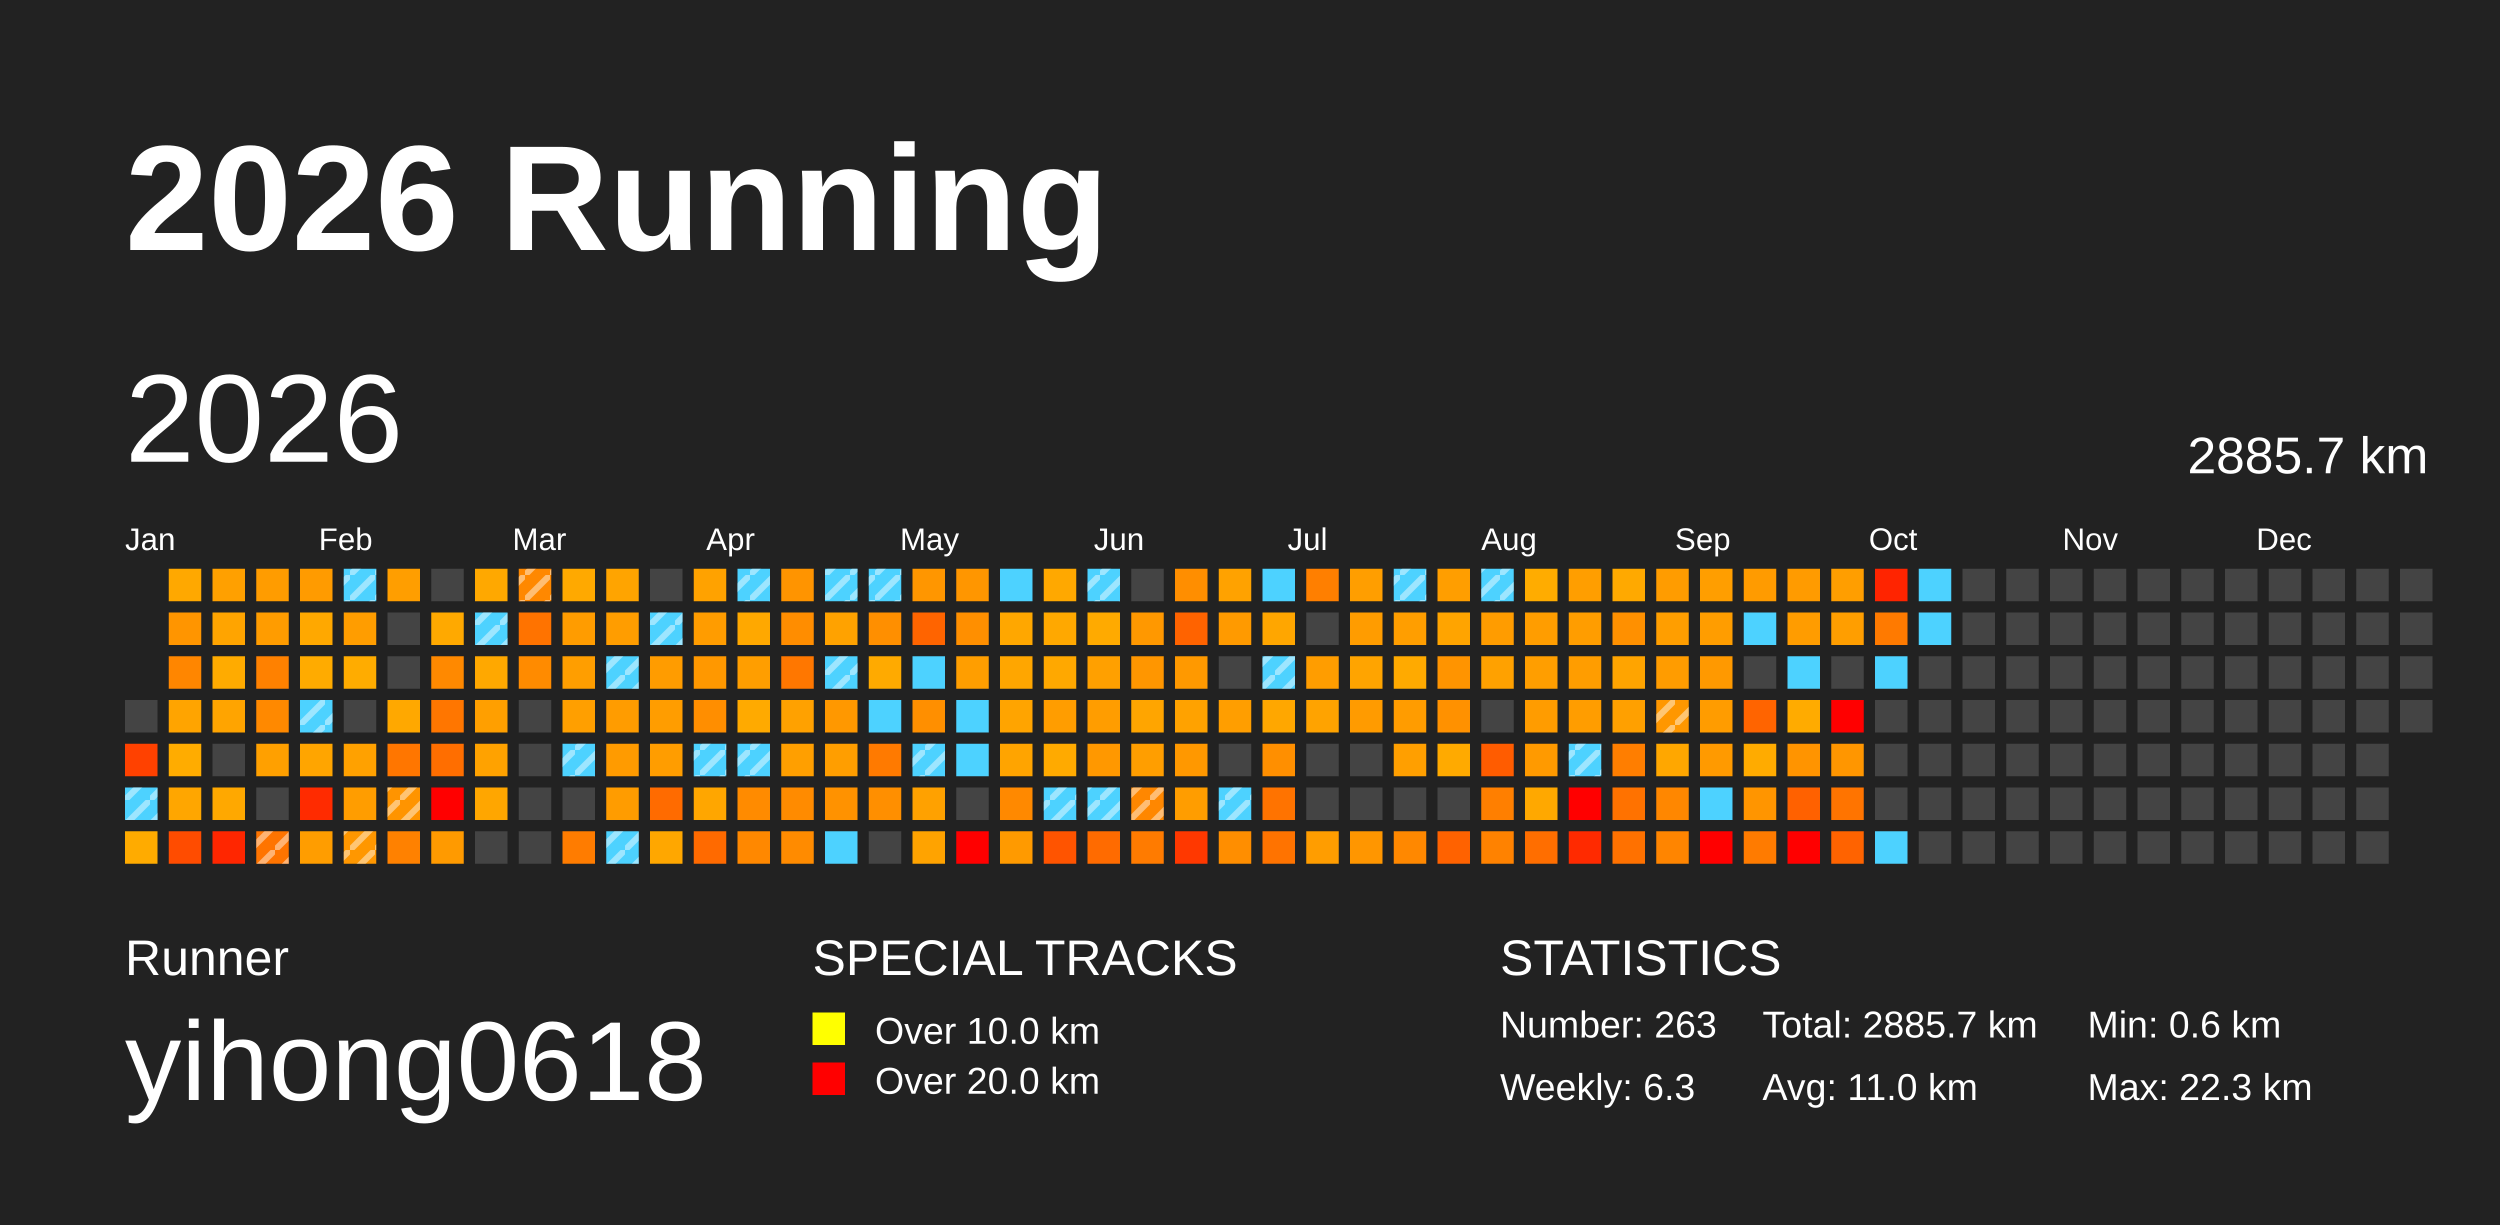
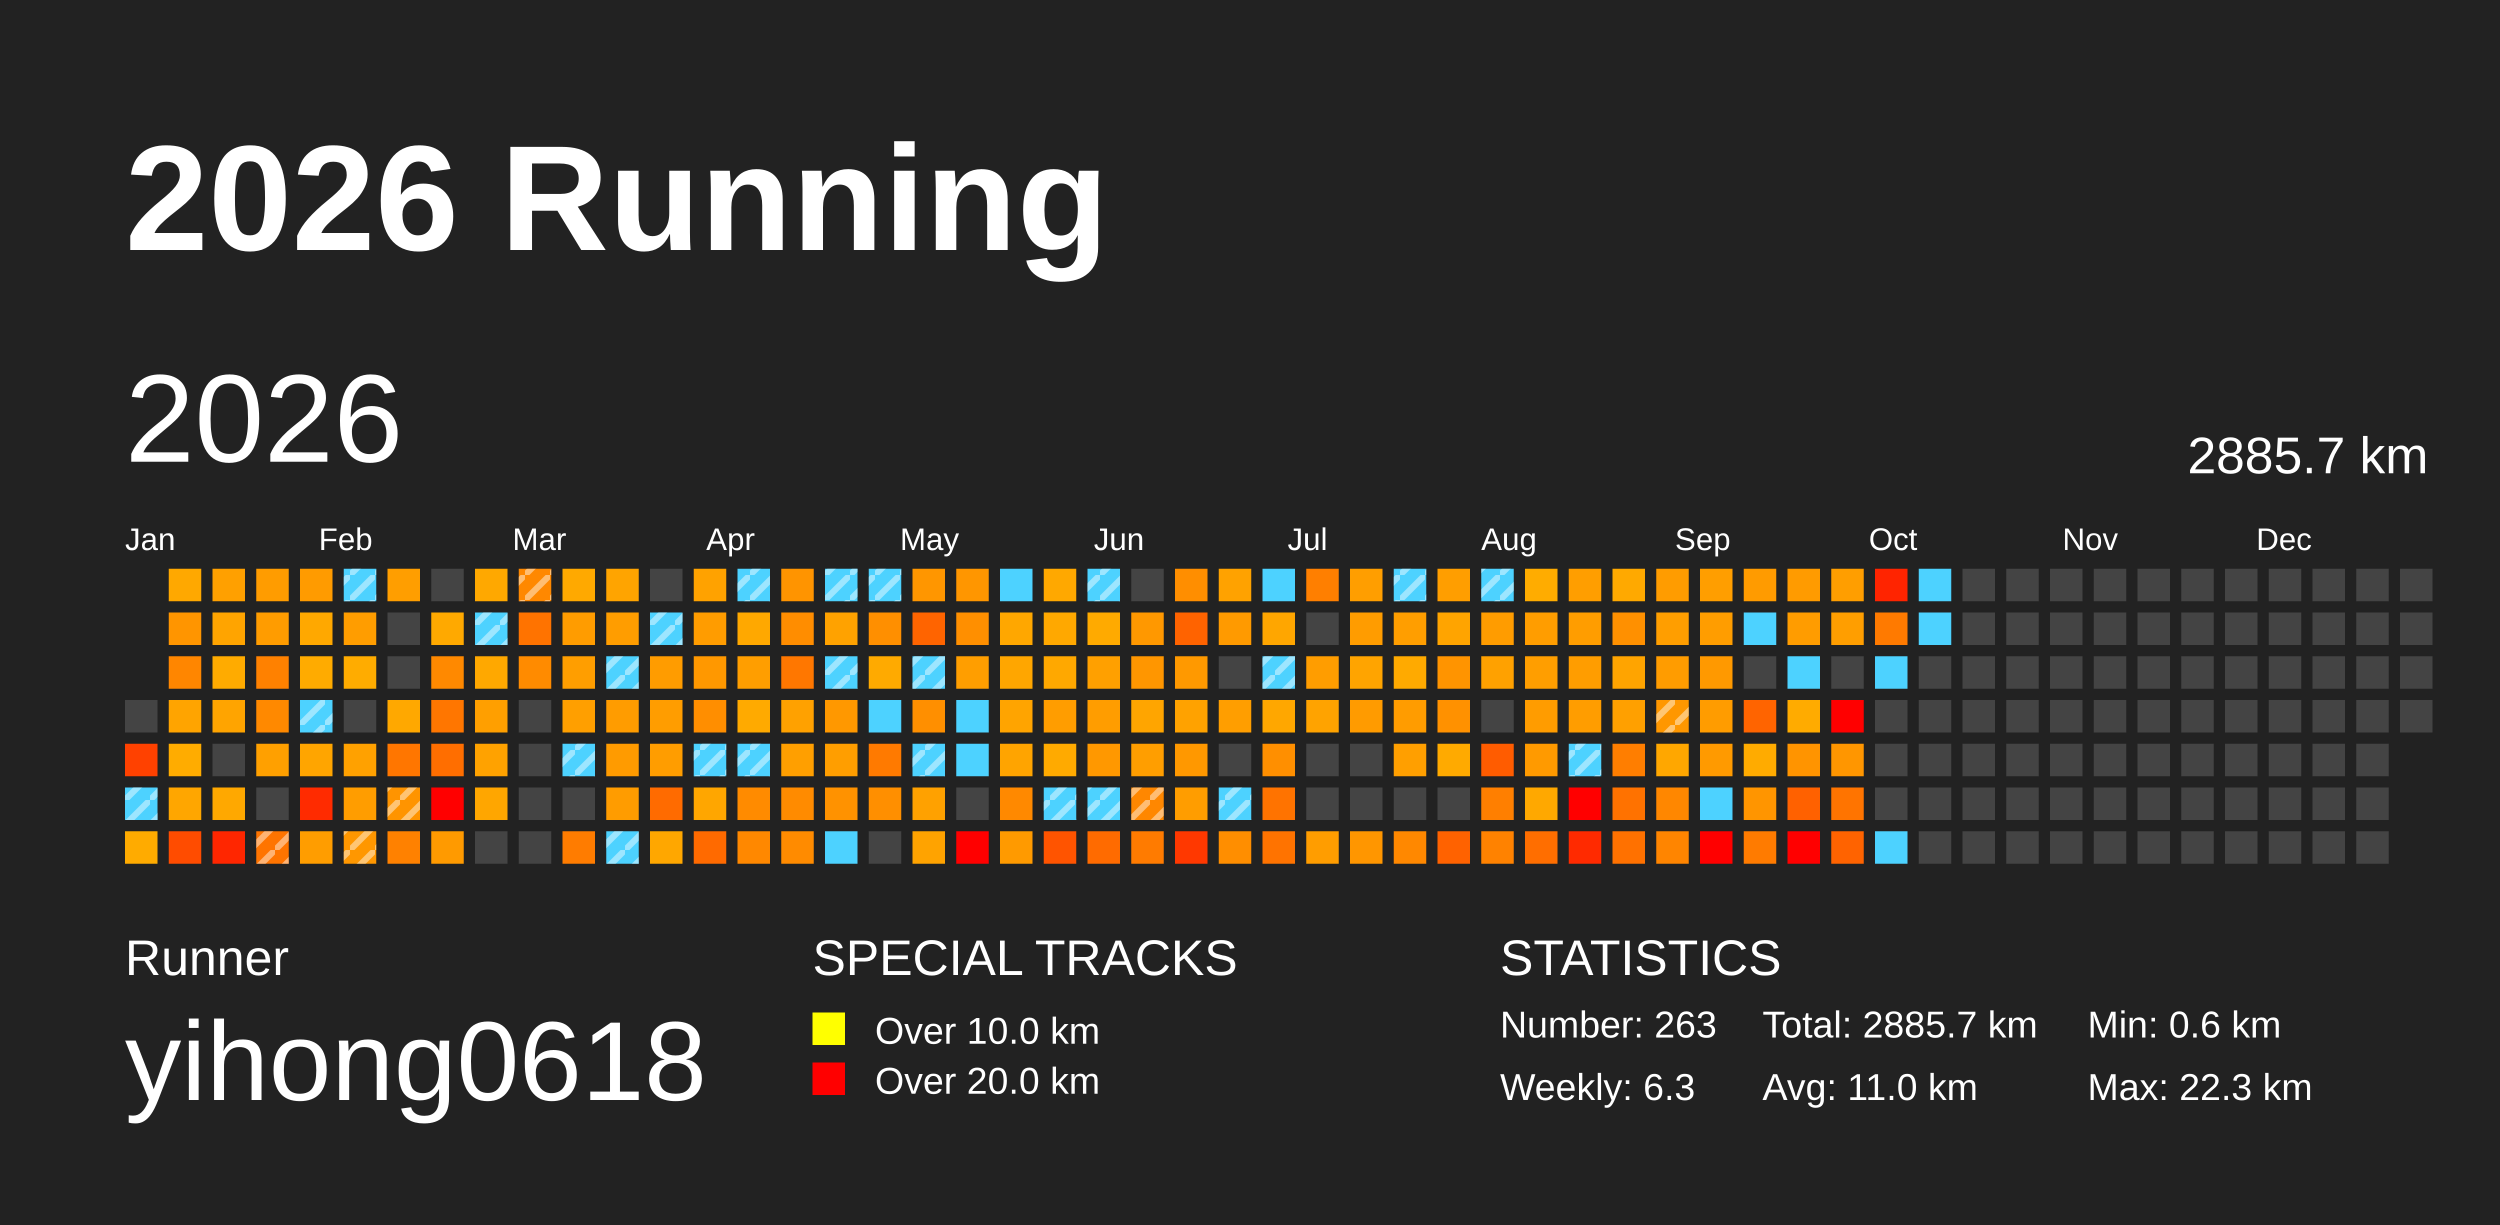
<svg xmlns="http://www.w3.org/2000/svg" baseProfile="full" height="98mm" version="1.1" viewBox="0,0,200,98" width="200mm">
  <defs>
    <pattern height="2" id="indoor-stripe" patternUnits="userSpaceOnUse" width="2">
      <line stroke="white" stroke-opacity="0.45" stroke-width="0.5" x1="0" x2="2" y1="2" y2="0" />
    </pattern>
  </defs>
  <rect fill="#222222" height="98" width="200" x="0" y="0" />
  <text fill="#FFFFFF" style="font-size:12px; font-family:Arial; font-weight:bold;" x="10" y="20">2026 Running</text>
  <text fill="#FFFFFF" style="font-size:4px; font-family:Arial" x="10" y="78">Runner</text>
  <text fill="#FFFFFF" style="font-size:9px; font-family:Arial" x="10" y="88">yihong0618</text>
  <text fill="#FFFFFF" style="font-size:4px; font-family:Arial" x="65" y="78">SPECIAL TRACKS</text>
  <rect fill="yellow" height="2.6" width="2.6" x="65" y="81" />
  <text fill="#FFFFFF" style="font-size:3px; font-family:Arial" x="70" y="83.5">Over 10.0 km</text>
  <rect fill="red" height="2.6" width="2.6" x="65" y="85" />
  <text fill="#FFFFFF" style="font-size:3px; font-family:Arial" x="70" y="87.5">Over 20.0 km</text>
  <text fill="#FFFFFF" style="font-size:4px; font-family:Arial" x="120" y="78">STATISTICS</text>
  <text fill="#FFFFFF" style="font-size:3px; font-family:Arial" x="120" y="83">Number: 263</text>
  <text fill="#FFFFFF" style="font-size:3px; font-family:Arial" x="120" y="88">Weekly: 6.3</text>
  <text fill="#FFFFFF" style="font-size:3px; font-family:Arial" x="141" y="83">Total: 2885.7 km</text>
  <text fill="#FFFFFF" style="font-size:3px; font-family:Arial" x="141" y="88">Avg: 11.0 km</text>
  <text fill="#FFFFFF" style="font-size:3px; font-family:Arial" x="167" y="83">Min: 0.6 km</text>
  <text fill="#FFFFFF" style="font-size:3px; font-family:Arial" x="167" y="88">Max: 22.3 km</text>
  <text dominant-baseline="hanging" fill="#FFFFFF" style="font-size:10.0px; font-family:Arial;" x="10" y="30">2026</text>
  <text dominant-baseline="hanging" fill="#FFFFFF" style="font-size:4.125px; font-family:Arial;" x="175" y="35">2885.7 km</text>
  <text fill="#FFFFFF" style="font-size:2.5px; font-family:Arial" x="10.0" y="44">Jan</text>
  <text fill="#FFFFFF" style="font-size:2.5px; font-family:Arial" x="25.5" y="44">Feb</text>
  <text fill="#FFFFFF" style="font-size:2.5px; font-family:Arial" x="41.0" y="44">Mar</text>
  <text fill="#FFFFFF" style="font-size:2.5px; font-family:Arial" x="56.5" y="44">Apr</text>
  <text fill="#FFFFFF" style="font-size:2.5px; font-family:Arial" x="72.0" y="44">May</text>
  <text fill="#FFFFFF" style="font-size:2.5px; font-family:Arial" x="87.5" y="44">Jun</text>
  <text fill="#FFFFFF" style="font-size:2.5px; font-family:Arial" x="103.0" y="44">Jul</text>
  <text fill="#FFFFFF" style="font-size:2.5px; font-family:Arial" x="118.5" y="44">Aug</text>
  <text fill="#FFFFFF" style="font-size:2.5px; font-family:Arial" x="134.0" y="44">Sep</text>
  <text fill="#FFFFFF" style="font-size:2.5px; font-family:Arial" x="149.5" y="44">Oct</text>
  <text fill="#FFFFFF" style="font-size:2.5px; font-family:Arial" x="165.0" y="44">Nov</text>
  <text fill="#FFFFFF" style="font-size:2.5px; font-family:Arial" x="180.5" y="44">Dec</text>
  <rect fill="#444444" height="2.6" width="2.6" x="10.0" y="56.0" />
  <rect fill="#ff4100" height="2.6" width="2.6" x="10.0" y="59.5" />
  <rect fill="#4dd2ff" height="2.6" width="2.6" x="10.0" y="63.0" />
  <rect fill="url(#indoor-stripe)" height="2.6" style="pointer-events: none;" width="2.6" x="10.0" y="63.0" />
  <rect fill="#ffab00" height="2.6" width="2.6" x="10.0" y="66.5" />
  <rect fill="#ffa800" height="2.6" width="2.6" x="13.5" y="45.5" />
  <rect fill="#ff9500" height="2.6" width="2.6" x="13.5" y="49.0" />
  <rect fill="#ff8600" height="2.6" width="2.6" x="13.5" y="52.5" />
  <rect fill="#ffa400" height="2.6" width="2.6" x="13.5" y="56.0" />
  <rect fill="#ffac00" height="2.6" width="2.6" x="13.5" y="59.5" />
  <rect fill="#ffa600" height="2.6" width="2.6" x="13.5" y="63.0" />
  <rect fill="#ff4c00" height="2.6" width="2.6" x="13.5" y="66.5" />
  <rect fill="#ffa000" height="2.6" width="2.6" x="17.0" y="45.5" />
  <rect fill="#ffa400" height="2.6" width="2.6" x="17.0" y="49.0" />
  <rect fill="#ffab00" height="2.6" width="2.6" x="17.0" y="52.5" />
  <rect fill="#ffa400" height="2.6" width="2.6" x="17.0" y="56.0" />
  <rect fill="#444444" height="2.6" width="2.6" x="17.0" y="59.5" />
  <rect fill="#ffa800" height="2.6" width="2.6" x="17.0" y="63.0" />
  <rect fill="#ff2600" height="2.6" width="2.6" x="17.0" y="66.5" />
  <rect fill="#ff9c00" height="2.6" width="2.6" x="20.5" y="45.5" />
  <rect fill="#ff9c00" height="2.6" width="2.6" x="20.5" y="49.0" />
  <rect fill="#ff8100" height="2.6" width="2.6" x="20.5" y="52.5" />
  <rect fill="#ff8900" height="2.6" width="2.6" x="20.5" y="56.0" />
  <rect fill="#ffa000" height="2.6" width="2.6" x="20.5" y="59.5" />
  <rect fill="#444444" height="2.6" width="2.6" x="20.5" y="63.0" />
  <rect fill="#ff7400" height="2.6" width="2.6" x="20.5" y="66.5" />
  <rect fill="url(#indoor-stripe)" height="2.6" style="pointer-events: none;" width="2.6" x="20.5" y="66.5" />
  <rect fill="#ff9b00" height="2.6" width="2.6" x="24.0" y="45.5" />
  <rect fill="#ffa800" height="2.6" width="2.6" x="24.0" y="49.0" />
  <rect fill="#ffab00" height="2.6" width="2.6" x="24.0" y="52.5" />
  <rect fill="#4dd2ff" height="2.6" width="2.6" x="24.0" y="56.0" />
  <rect fill="url(#indoor-stripe)" height="2.6" style="pointer-events: none;" width="2.6" x="24.0" y="56.0" />
  <rect fill="#ffa500" height="2.6" width="2.6" x="24.0" y="59.5" />
  <rect fill="#ff2b00" height="2.6" width="2.6" x="24.0" y="63.0" />
  <rect fill="#ff9d00" height="2.6" width="2.6" x="24.0" y="66.5" />
  <rect fill="#4dd2ff" height="2.6" width="2.6" x="27.5" y="45.5" />
  <rect fill="url(#indoor-stripe)" height="2.6" style="pointer-events: none;" width="2.6" x="27.5" y="45.5" />
  <rect fill="#ff9d00" height="2.6" width="2.6" x="27.5" y="49.0" />
  <rect fill="#ffac00" height="2.6" width="2.6" x="27.5" y="52.5" />
  <rect fill="#444444" height="2.6" width="2.6" x="27.5" y="56.0" />
  <rect fill="#ffa100" height="2.6" width="2.6" x="27.5" y="59.5" />
  <rect fill="#ff9d00" height="2.6" width="2.6" x="27.5" y="63.0" />
  <rect fill="#ff9700" height="2.6" width="2.6" x="27.5" y="66.5" />
  <rect fill="url(#indoor-stripe)" height="2.6" style="pointer-events: none;" width="2.6" x="27.5" y="66.5" />
  <rect fill="#ff9e00" height="2.6" width="2.6" x="31.0" y="45.5" />
  <rect fill="#444444" height="2.6" width="2.6" x="31.0" y="49.0" />
  <rect fill="#444444" height="2.6" width="2.6" x="31.0" y="52.5" />
  <rect fill="#ffa800" height="2.6" width="2.6" x="31.0" y="56.0" />
  <rect fill="#ff7600" height="2.6" width="2.6" x="31.0" y="59.5" />
  <rect fill="#ff9400" height="2.6" width="2.6" x="31.0" y="63.0" />
  <rect fill="url(#indoor-stripe)" height="2.6" style="pointer-events: none;" width="2.6" x="31.0" y="63.0" />
  <rect fill="#ff8100" height="2.6" width="2.6" x="31.0" y="66.5" />
  <rect fill="#444444" height="2.6" width="2.6" x="34.5" y="45.5" />
  <rect fill="#ffa900" height="2.6" width="2.6" x="34.5" y="49.0" />
  <rect fill="#ff8900" height="2.6" width="2.6" x="34.5" y="52.5" />
  <rect fill="#ff7600" height="2.6" width="2.6" x="34.5" y="56.0" />
  <rect fill="#ff6e00" height="2.6" width="2.6" x="34.5" y="59.5" />
  <rect fill="red" height="2.6" width="2.6" x="34.5" y="63.0" />
  <rect fill="#ff9a00" height="2.6" width="2.6" x="34.5" y="66.5" />
  <rect fill="#ffa800" height="2.6" width="2.6" x="38.0" y="45.5" />
  <rect fill="#4dd2ff" height="2.6" width="2.6" x="38.0" y="49.0" />
  <rect fill="url(#indoor-stripe)" height="2.6" style="pointer-events: none;" width="2.6" x="38.0" y="49.0" />
  <rect fill="#ffa800" height="2.6" width="2.6" x="38.0" y="52.5" />
  <rect fill="#ff9f00" height="2.6" width="2.6" x="38.0" y="56.0" />
  <rect fill="#ffa200" height="2.6" width="2.6" x="38.0" y="59.5" />
  <rect fill="#ffa600" height="2.6" width="2.6" x="38.0" y="63.0" />
  <rect fill="#444444" height="2.6" width="2.6" x="38.0" y="66.5" />
  <rect fill="#ff8800" height="2.6" width="2.6" x="41.5" y="45.5" />
  <rect fill="url(#indoor-stripe)" height="2.6" style="pointer-events: none;" width="2.6" x="41.5" y="45.5" />
  <rect fill="#ff7300" height="2.6" width="2.6" x="41.5" y="49.0" />
  <rect fill="#ff8b00" height="2.6" width="2.6" x="41.5" y="52.5" />
  <rect fill="#444444" height="2.6" width="2.6" x="41.5" y="56.0" />
  <rect fill="#444444" height="2.6" width="2.6" x="41.5" y="59.5" />
  <rect fill="#444444" height="2.6" width="2.6" x="41.5" y="63.0" />
  <rect fill="#444444" height="2.6" width="2.6" x="41.5" y="66.5" />
  <rect fill="#ffa900" height="2.6" width="2.6" x="45.0" y="45.5" />
  <rect fill="#ff9c00" height="2.6" width="2.6" x="45.0" y="49.0" />
  <rect fill="#ff9e00" height="2.6" width="2.6" x="45.0" y="52.5" />
  <rect fill="#ff9f00" height="2.6" width="2.6" x="45.0" y="56.0" />
  <rect fill="#4dd2ff" height="2.6" width="2.6" x="45.0" y="59.5" />
  <rect fill="url(#indoor-stripe)" height="2.6" style="pointer-events: none;" width="2.6" x="45.0" y="59.5" />
  <rect fill="#444444" height="2.6" width="2.6" x="45.0" y="63.0" />
  <rect fill="#ff7c00" height="2.6" width="2.6" x="45.0" y="66.5" />
  <rect fill="#ffa400" height="2.6" width="2.6" x="48.5" y="45.5" />
  <rect fill="#ff9d00" height="2.6" width="2.6" x="48.5" y="49.0" />
  <rect fill="#4dd2ff" height="2.6" width="2.6" x="48.5" y="52.5" />
  <rect fill="url(#indoor-stripe)" height="2.6" style="pointer-events: none;" width="2.6" x="48.5" y="52.5" />
  <rect fill="#ff9c00" height="2.6" width="2.6" x="48.5" y="56.0" />
  <rect fill="#ff9b00" height="2.6" width="2.6" x="48.5" y="59.5" />
  <rect fill="#ff9c00" height="2.6" width="2.6" x="48.5" y="63.0" />
  <rect fill="#4dd2ff" height="2.6" width="2.6" x="48.5" y="66.5" />
  <rect fill="url(#indoor-stripe)" height="2.6" style="pointer-events: none;" width="2.6" x="48.5" y="66.5" />
  <rect fill="#444444" height="2.6" width="2.6" x="52.0" y="45.5" />
  <rect fill="#4dd2ff" height="2.6" width="2.6" x="52.0" y="49.0" />
  <rect fill="url(#indoor-stripe)" height="2.6" style="pointer-events: none;" width="2.6" x="52.0" y="49.0" />
  <rect fill="#ff9c00" height="2.6" width="2.6" x="52.0" y="52.5" />
  <rect fill="#ff9d00" height="2.6" width="2.6" x="52.0" y="56.0" />
  <rect fill="#ff9d00" height="2.6" width="2.6" x="52.0" y="59.5" />
  <rect fill="#ff6b00" height="2.6" width="2.6" x="52.0" y="63.0" />
  <rect fill="#ffa700" height="2.6" width="2.6" x="52.0" y="66.5" />
  <rect fill="#ffa200" height="2.6" width="2.6" x="55.5" y="45.5" />
  <rect fill="#ff9c00" height="2.6" width="2.6" x="55.5" y="49.0" />
  <rect fill="#ff9800" height="2.6" width="2.6" x="55.5" y="52.5" />
  <rect fill="#ff8e00" height="2.6" width="2.6" x="55.5" y="56.0" />
  <rect fill="#4dd2ff" height="2.6" width="2.6" x="55.5" y="59.5" />
  <rect fill="url(#indoor-stripe)" height="2.6" style="pointer-events: none;" width="2.6" x="55.5" y="59.5" />
  <rect fill="#ffa600" height="2.6" width="2.6" x="55.5" y="63.0" />
  <rect fill="#ff6a00" height="2.6" width="2.6" x="55.5" y="66.5" />
  <rect fill="#4dd2ff" height="2.6" width="2.6" x="59.0" y="45.5" />
  <rect fill="url(#indoor-stripe)" height="2.6" style="pointer-events: none;" width="2.6" x="59.0" y="45.5" />
  <rect fill="#ffa800" height="2.6" width="2.6" x="59.0" y="49.0" />
  <rect fill="#ff9e00" height="2.6" width="2.6" x="59.0" y="52.5" />
  <rect fill="#ffaa00" height="2.6" width="2.6" x="59.0" y="56.0" />
  <rect fill="#4dd2ff" height="2.6" width="2.6" x="59.0" y="59.5" />
  <rect fill="url(#indoor-stripe)" height="2.6" style="pointer-events: none;" width="2.6" x="59.0" y="59.5" />
  <rect fill="#ff8b00" height="2.6" width="2.6" x="59.0" y="63.0" />
  <rect fill="#ff8800" height="2.6" width="2.6" x="59.0" y="66.5" />
  <rect fill="#ff9400" height="2.6" width="2.6" x="62.5" y="45.5" />
  <rect fill="#ff8d00" height="2.6" width="2.6" x="62.5" y="49.0" />
  <rect fill="#ff7700" height="2.6" width="2.6" x="62.5" y="52.5" />
  <rect fill="#ffa100" height="2.6" width="2.6" x="62.5" y="56.0" />
  <rect fill="#ff9f00" height="2.6" width="2.6" x="62.5" y="59.5" />
  <rect fill="#ff8b00" height="2.6" width="2.6" x="62.5" y="63.0" />
  <rect fill="#ff8b00" height="2.6" width="2.6" x="62.5" y="66.5" />
  <rect fill="#4dd2ff" height="2.6" width="2.6" x="66.0" y="45.5" />
  <rect fill="url(#indoor-stripe)" height="2.6" style="pointer-events: none;" width="2.6" x="66.0" y="45.5" />
  <rect fill="#ffa200" height="2.6" width="2.6" x="66.0" y="49.0" />
  <rect fill="#4dd2ff" height="2.6" width="2.6" x="66.0" y="52.5" />
  <rect fill="url(#indoor-stripe)" height="2.6" style="pointer-events: none;" width="2.6" x="66.0" y="52.5" />
  <rect fill="#ff9800" height="2.6" width="2.6" x="66.0" y="56.0" />
  <rect fill="#ff9e00" height="2.6" width="2.6" x="66.0" y="59.5" />
  <rect fill="#ff9200" height="2.6" width="2.6" x="66.0" y="63.0" />
  <rect fill="#4dd2ff" height="2.6" width="2.6" x="66.0" y="66.5" />
  <rect fill="#4dd2ff" height="2.6" width="2.6" x="69.5" y="45.5" />
  <rect fill="url(#indoor-stripe)" height="2.6" style="pointer-events: none;" width="2.6" x="69.5" y="45.5" />
  <rect fill="#ff8f00" height="2.6" width="2.6" x="69.5" y="49.0" />
  <rect fill="#ffaa00" height="2.6" width="2.6" x="69.5" y="52.5" />
  <rect fill="#4dd2ff" height="2.6" width="2.6" x="69.5" y="56.0" />
  <rect fill="#ff7a00" height="2.6" width="2.6" x="69.5" y="59.5" />
  <rect fill="#ff8f00" height="2.6" width="2.6" x="69.5" y="63.0" />
  <rect fill="#444444" height="2.6" width="2.6" x="69.5" y="66.5" />
  <rect fill="#ff9600" height="2.6" width="2.6" x="73.0" y="45.5" />
  <rect fill="#ff6400" height="2.6" width="2.6" x="73.0" y="49.0" />
  <rect fill="#4dd2ff" height="2.6" width="2.6" x="73.0" y="52.5" />
+   <rect fill="url(#indoor-stripe)" height="2.6" style="pointer-events: none;" width="2.6" x="73.0" y="52.5" />
  <rect fill="#ff8f00" height="2.6" width="2.6" x="73.0" y="56.0" />
  <rect fill="#4dd2ff" height="2.6" width="2.6" x="73.0" y="59.5" />
  <rect fill="url(#indoor-stripe)" height="2.6" style="pointer-events: none;" width="2.6" x="73.0" y="59.5" />
  <rect fill="#ffa100" height="2.6" width="2.6" x="73.0" y="63.0" />
  <rect fill="#ffa300" height="2.6" width="2.6" x="73.0" y="66.5" />
  <rect fill="#ff9600" height="2.6" width="2.6" x="76.5" y="45.5" />
  <rect fill="#ff8f00" height="2.6" width="2.6" x="76.5" y="49.0" />
  <rect fill="#ff9e00" height="2.6" width="2.6" x="76.5" y="52.5" />
  <rect fill="#4dd2ff" height="2.6" width="2.6" x="76.5" y="56.0" />
  <rect fill="#4dd2ff" height="2.6" width="2.6" x="76.5" y="59.5" />
  <rect fill="#444444" height="2.6" width="2.6" x="76.5" y="63.0" />
  <rect fill="red" height="2.6" width="2.6" x="76.5" y="66.5" />
  <rect fill="#4dd2ff" height="2.6" width="2.6" x="80.0" y="45.5" />
  <rect fill="#ffa700" height="2.6" width="2.6" x="80.0" y="49.0" />
  <rect fill="#ffa600" height="2.6" width="2.6" x="80.0" y="52.5" />
  <rect fill="#ffa400" height="2.6" width="2.6" x="80.0" y="56.0" />
  <rect fill="#ffa400" height="2.6" width="2.6" x="80.0" y="59.5" />
  <rect fill="#ff8900" height="2.6" width="2.6" x="80.0" y="63.0" />
  <rect fill="#ff9a00" height="2.6" width="2.6" x="80.0" y="66.5" />
  <rect fill="#ffa800" height="2.6" width="2.6" x="83.5" y="45.5" />
  <rect fill="#ffa800" height="2.6" width="2.6" x="83.5" y="49.0" />
  <rect fill="#ffa800" height="2.6" width="2.6" x="83.5" y="52.5" />
  <rect fill="#ff9d00" height="2.6" width="2.6" x="83.5" y="56.0" />
  <rect fill="#ffaa00" height="2.6" width="2.6" x="83.5" y="59.5" />
  <rect fill="#4dd2ff" height="2.6" width="2.6" x="83.5" y="63.0" />
  <rect fill="url(#indoor-stripe)" height="2.6" style="pointer-events: none;" width="2.6" x="83.5" y="63.0" />
  <rect fill="#ff5400" height="2.6" width="2.6" x="83.5" y="66.5" />
  <rect fill="#4dd2ff" height="2.6" width="2.6" x="87.0" y="45.5" />
  <rect fill="url(#indoor-stripe)" height="2.6" style="pointer-events: none;" width="2.6" x="87.0" y="45.5" />
  <rect fill="#ffaa00" height="2.6" width="2.6" x="87.0" y="49.0" />
  <rect fill="#ffa000" height="2.6" width="2.6" x="87.0" y="52.5" />
  <rect fill="#ff9d00" height="2.6" width="2.6" x="87.0" y="56.0" />
  <rect fill="#ff9800" height="2.6" width="2.6" x="87.0" y="59.5" />
  <rect fill="#4dd2ff" height="2.6" width="2.6" x="87.0" y="63.0" />
  <rect fill="url(#indoor-stripe)" height="2.6" style="pointer-events: none;" width="2.6" x="87.0" y="63.0" />
  <rect fill="#ff6b00" height="2.6" width="2.6" x="87.0" y="66.5" />
  <rect fill="#444444" height="2.6" width="2.6" x="90.5" y="45.5" />
  <rect fill="#ff9800" height="2.6" width="2.6" x="90.5" y="49.0" />
  <rect fill="#ff9600" height="2.6" width="2.6" x="90.5" y="52.5" />
  <rect fill="#ffa500" height="2.6" width="2.6" x="90.5" y="56.0" />
  <rect fill="#ff9e00" height="2.6" width="2.6" x="90.5" y="59.5" />
  <rect fill="#ff8700" height="2.6" width="2.6" x="90.5" y="63.0" />
  <rect fill="url(#indoor-stripe)" height="2.6" style="pointer-events: none;" width="2.6" x="90.5" y="63.0" />
  <rect fill="#ff7b00" height="2.6" width="2.6" x="90.5" y="66.5" />
  <rect fill="#ff8e00" height="2.6" width="2.6" x="94.0" y="45.5" />
  <rect fill="#ff6300" height="2.6" width="2.6" x="94.0" y="49.0" />
  <rect fill="#ff9900" height="2.6" width="2.6" x="94.0" y="52.5" />
  <rect fill="#ffa200" height="2.6" width="2.6" x="94.0" y="56.0" />
  <rect fill="#ff9800" height="2.6" width="2.6" x="94.0" y="59.5" />
  <rect fill="#ff9d00" height="2.6" width="2.6" x="94.0" y="63.0" />
  <rect fill="#ff3800" height="2.6" width="2.6" x="94.0" y="66.5" />
  <rect fill="#ffa200" height="2.6" width="2.6" x="97.5" y="45.5" />
  <rect fill="#ff9a00" height="2.6" width="2.6" x="97.5" y="49.0" />
  <rect fill="#444444" height="2.6" width="2.6" x="97.5" y="52.5" />
  <rect fill="#ff9e00" height="2.6" width="2.6" x="97.5" y="56.0" />
  <rect fill="#444444" height="2.6" width="2.6" x="97.5" y="59.5" />
  <rect fill="#4dd2ff" height="2.6" width="2.6" x="97.5" y="63.0" />
  <rect fill="url(#indoor-stripe)" height="2.6" style="pointer-events: none;" width="2.6" x="97.5" y="63.0" />
  <rect fill="#ff8e00" height="2.6" width="2.6" x="97.5" y="66.5" />
  <rect fill="#4dd2ff" height="2.6" width="2.6" x="101.0" y="45.5" />
  <rect fill="#ffa600" height="2.6" width="2.6" x="101.0" y="49.0" />
  <rect fill="#4dd2ff" height="2.6" width="2.6" x="101.0" y="52.5" />
  <rect fill="url(#indoor-stripe)" height="2.6" style="pointer-events: none;" width="2.6" x="101.0" y="52.5" />
  <rect fill="#ffa700" height="2.6" width="2.6" x="101.0" y="56.0" />
  <rect fill="#ff8f00" height="2.6" width="2.6" x="101.0" y="59.5" />
  <rect fill="#ff7300" height="2.6" width="2.6" x="101.0" y="63.0" />
  <rect fill="#ff7300" height="2.6" width="2.6" x="101.0" y="66.5" />
  <rect fill="#ff7f00" height="2.6" width="2.6" x="104.5" y="45.5" />
  <rect fill="#444444" height="2.6" width="2.6" x="104.5" y="49.0" />
  <rect fill="#ff9d00" height="2.6" width="2.6" x="104.5" y="52.5" />
  <rect fill="#ffa300" height="2.6" width="2.6" x="104.5" y="56.0" />
  <rect fill="#444444" height="2.6" width="2.6" x="104.5" y="59.5" />
  <rect fill="#444444" height="2.6" width="2.6" x="104.5" y="63.0" />
  <rect fill="#ff9d00" height="2.6" width="2.6" x="104.5" y="66.5" />
  <rect fill="#ff9e00" height="2.6" width="2.6" x="108.0" y="45.5" />
  <rect fill="#ff9c00" height="2.6" width="2.6" x="108.0" y="49.0" />
  <rect fill="#ffa400" height="2.6" width="2.6" x="108.0" y="52.5" />
  <rect fill="#ff9b00" height="2.6" width="2.6" x="108.0" y="56.0" />
  <rect fill="#444444" height="2.6" width="2.6" x="108.0" y="59.5" />
  <rect fill="#444444" height="2.6" width="2.6" x="108.0" y="63.0" />
  <rect fill="#ff9600" height="2.6" width="2.6" x="108.0" y="66.5" />
  <rect fill="#4dd2ff" height="2.6" width="2.6" x="111.5" y="45.5" />
  <rect fill="url(#indoor-stripe)" height="2.6" style="pointer-events: none;" width="2.6" x="111.5" y="45.5" />
  <rect fill="#ff9e00" height="2.6" width="2.6" x="111.5" y="49.0" />
  <rect fill="#ffaa00" height="2.6" width="2.6" x="111.5" y="52.5" />
  <rect fill="#ff9c00" height="2.6" width="2.6" x="111.5" y="56.0" />
  <rect fill="#ff9f00" height="2.6" width="2.6" x="111.5" y="59.5" />
  <rect fill="#444444" height="2.6" width="2.6" x="111.5" y="63.0" />
  <rect fill="#ff8800" height="2.6" width="2.6" x="111.5" y="66.5" />
  <rect fill="#ff9e00" height="2.6" width="2.6" x="115.0" y="45.5" />
  <rect fill="#ffa400" height="2.6" width="2.6" x="115.0" y="49.0" />
  <rect fill="#ff9400" height="2.6" width="2.6" x="115.0" y="52.5" />
  <rect fill="#ff9100" height="2.6" width="2.6" x="115.0" y="56.0" />
  <rect fill="#ffaa00" height="2.6" width="2.6" x="115.0" y="59.5" />
  <rect fill="#444444" height="2.6" width="2.6" x="115.0" y="63.0" />
  <rect fill="#ff6200" height="2.6" width="2.6" x="115.0" y="66.5" />
  <rect fill="#4dd2ff" height="2.6" width="2.6" x="118.5" y="45.5" />
  <rect fill="url(#indoor-stripe)" height="2.6" style="pointer-events: none;" width="2.6" x="118.5" y="45.5" />
  <rect fill="#ff9c00" height="2.6" width="2.6" x="118.5" y="49.0" />
  <rect fill="#ffa100" height="2.6" width="2.6" x="118.5" y="52.5" />
  <rect fill="#444444" height="2.6" width="2.6" x="118.5" y="56.0" />
  <rect fill="#ff5c00" height="2.6" width="2.6" x="118.5" y="59.5" />
  <rect fill="#ff7f00" height="2.6" width="2.6" x="118.5" y="63.0" />
  <rect fill="#ff8200" height="2.6" width="2.6" x="118.5" y="66.5" />
  <rect fill="#ffac00" height="2.6" width="2.6" x="122.0" y="45.5" />
  <rect fill="#ff9d00" height="2.6" width="2.6" x="122.0" y="49.0" />
  <rect fill="#ff9e00" height="2.6" width="2.6" x="122.0" y="52.5" />
  <rect fill="#ff9c00" height="2.6" width="2.6" x="122.0" y="56.0" />
  <rect fill="#ff9a00" height="2.6" width="2.6" x="122.0" y="59.5" />
  <rect fill="#ffa800" height="2.6" width="2.6" x="122.0" y="63.0" />
  <rect fill="#ff6e00" height="2.6" width="2.6" x="122.0" y="66.5" />
  <rect fill="#ff9e00" height="2.6" width="2.6" x="125.5" y="45.5" />
  <rect fill="#ff9d00" height="2.6" width="2.6" x="125.5" y="49.0" />
  <rect fill="#ff9d00" height="2.6" width="2.6" x="125.5" y="52.5" />
  <rect fill="#ff9d00" height="2.6" width="2.6" x="125.5" y="56.0" />
  <rect fill="#4dd2ff" height="2.6" width="2.6" x="125.5" y="59.5" />
  <rect fill="url(#indoor-stripe)" height="2.6" style="pointer-events: none;" width="2.6" x="125.5" y="59.5" />
  <rect fill="red" height="2.6" width="2.6" x="125.5" y="63.0" />
  <rect fill="#ff2a00" height="2.6" width="2.6" x="125.5" y="66.5" />
  <rect fill="#ffa900" height="2.6" width="2.6" x="129.0" y="45.5" />
  <rect fill="#ff9000" height="2.6" width="2.6" x="129.0" y="49.0" />
  <rect fill="#ffa400" height="2.6" width="2.6" x="129.0" y="52.5" />
  <rect fill="#ffa000" height="2.6" width="2.6" x="129.0" y="56.0" />
  <rect fill="#ff7e00" height="2.6" width="2.6" x="129.0" y="59.5" />
  <rect fill="#ff7200" height="2.6" width="2.6" x="129.0" y="63.0" />
  <rect fill="#ff7100" height="2.6" width="2.6" x="129.0" y="66.5" />
  <rect fill="#ff9c00" height="2.6" width="2.6" x="132.5" y="45.5" />
  <rect fill="#ff9e00" height="2.6" width="2.6" x="132.5" y="49.0" />
  <rect fill="#ff9c00" height="2.6" width="2.6" x="132.5" y="52.5" />
  <rect fill="#ff9700" height="2.6" width="2.6" x="132.5" y="56.0" />
  <rect fill="url(#indoor-stripe)" height="2.6" style="pointer-events: none;" width="2.6" x="132.5" y="56.0" />
  <rect fill="#ffa700" height="2.6" width="2.6" x="132.5" y="59.5" />
  <rect fill="#ff8700" height="2.6" width="2.6" x="132.5" y="63.0" />
  <rect fill="#ff8500" height="2.6" width="2.6" x="132.5" y="66.5" />
  <rect fill="#ff9e00" height="2.6" width="2.6" x="136.0" y="45.5" />
  <rect fill="#ff9d00" height="2.6" width="2.6" x="136.0" y="49.0" />
  <rect fill="#ff9900" height="2.6" width="2.6" x="136.0" y="52.5" />
  <rect fill="#ff9c00" height="2.6" width="2.6" x="136.0" y="56.0" />
  <rect fill="#ff9a00" height="2.6" width="2.6" x="136.0" y="59.5" />
  <rect fill="#4dd2ff" height="2.6" width="2.6" x="136.0" y="63.0" />
  <rect fill="red" height="2.6" width="2.6" x="136.0" y="66.5" />
  <rect fill="#ff9b00" height="2.6" width="2.6" x="139.5" y="45.5" />
  <rect fill="#4dd2ff" height="2.6" width="2.6" x="139.5" y="49.0" />
  <rect fill="#444444" height="2.6" width="2.6" x="139.5" y="52.5" />
  <rect fill="#ff6400" height="2.6" width="2.6" x="139.5" y="56.0" />
  <rect fill="#ffab00" height="2.6" width="2.6" x="139.5" y="59.5" />
  <rect fill="#ff9500" height="2.6" width="2.6" x="139.5" y="63.0" />
  <rect fill="#ff7b00" height="2.6" width="2.6" x="139.5" y="66.5" />
  <rect fill="#ff9b00" height="2.6" width="2.6" x="143.0" y="45.5" />
  <rect fill="#ff9c00" height="2.6" width="2.6" x="143.0" y="49.0" />
  <rect fill="#4dd2ff" height="2.6" width="2.6" x="143.0" y="52.5" />
  <rect fill="#ffab00" height="2.6" width="2.6" x="143.0" y="56.0" />
  <rect fill="#ff9400" height="2.6" width="2.6" x="143.0" y="59.5" />
  <rect fill="#ff6100" height="2.6" width="2.6" x="143.0" y="63.0" />
  <rect fill="red" height="2.6" width="2.6" x="143.0" y="66.5" />
  <rect fill="#ff9e00" height="2.6" width="2.6" x="146.5" y="45.5" />
  <rect fill="#ff9e00" height="2.6" width="2.6" x="146.5" y="49.0" />
  <rect fill="#444444" height="2.6" width="2.6" x="146.5" y="52.5" />
  <rect fill="red" height="2.6" width="2.6" x="146.5" y="56.0" />
  <rect fill="#ff9600" height="2.6" width="2.6" x="146.5" y="59.5" />
  <rect fill="#ff7400" height="2.6" width="2.6" x="146.5" y="63.0" />
  <rect fill="#ff6300" height="2.6" width="2.6" x="146.5" y="66.5" />
  <rect fill="#ff2400" height="2.6" width="2.6" x="150.0" y="45.5" />
  <rect fill="#ff7a00" height="2.6" width="2.6" x="150.0" y="49.0" />
  <rect fill="#4dd2ff" height="2.6" width="2.6" x="150.0" y="52.5" />
  <rect fill="#444444" height="2.6" width="2.6" x="150.0" y="56.0" />
  <rect fill="#444444" height="2.6" width="2.6" x="150.0" y="59.5" />
  <rect fill="#444444" height="2.6" width="2.6" x="150.0" y="63.0" />
  <rect fill="#4dd2ff" height="2.6" width="2.6" x="150.0" y="66.5" />
  <rect fill="#4dd2ff" height="2.6" width="2.6" x="153.5" y="45.5" />
  <rect fill="#4dd2ff" height="2.6" width="2.6" x="153.5" y="49.0" />
  <rect fill="#444444" height="2.6" width="2.6" x="153.5" y="52.5" />
  <rect fill="#444444" height="2.6" width="2.6" x="153.5" y="56.0" />
  <rect fill="#444444" height="2.6" width="2.6" x="153.5" y="59.5" />
  <rect fill="#444444" height="2.6" width="2.6" x="153.5" y="63.0" />
  <rect fill="#444444" height="2.6" width="2.6" x="153.5" y="66.5" />
  <rect fill="#444444" height="2.6" width="2.6" x="157.0" y="45.5" />
  <rect fill="#444444" height="2.6" width="2.6" x="157.0" y="49.0" />
  <rect fill="#444444" height="2.6" width="2.6" x="157.0" y="52.5" />
  <rect fill="#444444" height="2.6" width="2.6" x="157.0" y="56.0" />
  <rect fill="#444444" height="2.6" width="2.6" x="157.0" y="59.5" />
  <rect fill="#444444" height="2.6" width="2.6" x="157.0" y="63.0" />
  <rect fill="#444444" height="2.6" width="2.6" x="157.0" y="66.5" />
  <rect fill="#444444" height="2.6" width="2.6" x="160.5" y="45.5" />
  <rect fill="#444444" height="2.6" width="2.6" x="160.5" y="49.0" />
  <rect fill="#444444" height="2.6" width="2.6" x="160.5" y="52.5" />
  <rect fill="#444444" height="2.6" width="2.6" x="160.5" y="56.0" />
  <rect fill="#444444" height="2.6" width="2.6" x="160.5" y="59.5" />
  <rect fill="#444444" height="2.6" width="2.6" x="160.5" y="63.0" />
  <rect fill="#444444" height="2.6" width="2.6" x="160.5" y="66.5" />
  <rect fill="#444444" height="2.6" width="2.6" x="164.0" y="45.5" />
  <rect fill="#444444" height="2.6" width="2.6" x="164.0" y="49.0" />
  <rect fill="#444444" height="2.6" width="2.6" x="164.0" y="52.5" />
  <rect fill="#444444" height="2.6" width="2.6" x="164.0" y="56.0" />
  <rect fill="#444444" height="2.6" width="2.6" x="164.0" y="59.5" />
  <rect fill="#444444" height="2.6" width="2.6" x="164.0" y="63.0" />
  <rect fill="#444444" height="2.6" width="2.6" x="164.0" y="66.5" />
  <rect fill="#444444" height="2.6" width="2.6" x="167.5" y="45.5" />
  <rect fill="#444444" height="2.6" width="2.6" x="167.5" y="49.0" />
  <rect fill="#444444" height="2.6" width="2.6" x="167.5" y="52.5" />
  <rect fill="#444444" height="2.6" width="2.6" x="167.5" y="56.0" />
  <rect fill="#444444" height="2.6" width="2.6" x="167.5" y="59.5" />
  <rect fill="#444444" height="2.6" width="2.6" x="167.5" y="63.0" />
  <rect fill="#444444" height="2.6" width="2.6" x="167.5" y="66.5" />
  <rect fill="#444444" height="2.6" width="2.6" x="171.0" y="45.5" />
  <rect fill="#444444" height="2.6" width="2.6" x="171.0" y="49.0" />
  <rect fill="#444444" height="2.6" width="2.6" x="171.0" y="52.5" />
  <rect fill="#444444" height="2.6" width="2.6" x="171.0" y="56.0" />
  <rect fill="#444444" height="2.6" width="2.6" x="171.0" y="59.5" />
  <rect fill="#444444" height="2.6" width="2.6" x="171.0" y="63.0" />
  <rect fill="#444444" height="2.6" width="2.6" x="171.0" y="66.5" />
  <rect fill="#444444" height="2.6" width="2.6" x="174.5" y="45.5" />
  <rect fill="#444444" height="2.6" width="2.6" x="174.5" y="49.0" />
  <rect fill="#444444" height="2.6" width="2.6" x="174.5" y="52.5" />
  <rect fill="#444444" height="2.6" width="2.6" x="174.5" y="56.0" />
  <rect fill="#444444" height="2.6" width="2.6" x="174.5" y="59.5" />
  <rect fill="#444444" height="2.6" width="2.6" x="174.5" y="63.0" />
  <rect fill="#444444" height="2.6" width="2.6" x="174.5" y="66.5" />
  <rect fill="#444444" height="2.6" width="2.6" x="178.0" y="45.5" />
  <rect fill="#444444" height="2.6" width="2.6" x="178.0" y="49.0" />
  <rect fill="#444444" height="2.6" width="2.6" x="178.0" y="52.5" />
  <rect fill="#444444" height="2.6" width="2.6" x="178.0" y="56.0" />
  <rect fill="#444444" height="2.6" width="2.6" x="178.0" y="59.5" />
  <rect fill="#444444" height="2.6" width="2.6" x="178.0" y="63.0" />
  <rect fill="#444444" height="2.6" width="2.6" x="178.0" y="66.5" />
  <rect fill="#444444" height="2.6" width="2.6" x="181.5" y="45.5" />
  <rect fill="#444444" height="2.6" width="2.6" x="181.5" y="49.0" />
  <rect fill="#444444" height="2.6" width="2.6" x="181.5" y="52.5" />
  <rect fill="#444444" height="2.6" width="2.6" x="181.5" y="56.0" />
  <rect fill="#444444" height="2.6" width="2.6" x="181.5" y="59.5" />
  <rect fill="#444444" height="2.6" width="2.6" x="181.5" y="63.0" />
  <rect fill="#444444" height="2.6" width="2.6" x="181.5" y="66.5" />
  <rect fill="#444444" height="2.6" width="2.6" x="185.0" y="45.5" />
  <rect fill="#444444" height="2.6" width="2.6" x="185.0" y="49.0" />
  <rect fill="#444444" height="2.6" width="2.6" x="185.0" y="52.5" />
  <rect fill="#444444" height="2.6" width="2.6" x="185.0" y="56.0" />
  <rect fill="#444444" height="2.6" width="2.6" x="185.0" y="59.5" />
  <rect fill="#444444" height="2.6" width="2.6" x="185.0" y="63.0" />
  <rect fill="#444444" height="2.6" width="2.6" x="185.0" y="66.5" />
  <rect fill="#444444" height="2.6" width="2.6" x="188.5" y="45.5" />
  <rect fill="#444444" height="2.6" width="2.6" x="188.5" y="49.0" />
  <rect fill="#444444" height="2.6" width="2.6" x="188.5" y="52.5" />
  <rect fill="#444444" height="2.6" width="2.6" x="188.5" y="56.0" />
  <rect fill="#444444" height="2.6" width="2.6" x="188.5" y="59.5" />
  <rect fill="#444444" height="2.6" width="2.6" x="188.5" y="63.0" />
  <rect fill="#444444" height="2.6" width="2.6" x="188.5" y="66.5" />
  <rect fill="#444444" height="2.6" width="2.6" x="192.0" y="45.5" />
  <rect fill="#444444" height="2.6" width="2.6" x="192.0" y="49.0" />
  <rect fill="#444444" height="2.6" width="2.6" x="192.0" y="52.5" />
  <rect fill="#444444" height="2.6" width="2.6" x="192.0" y="56.0" />
</svg>
